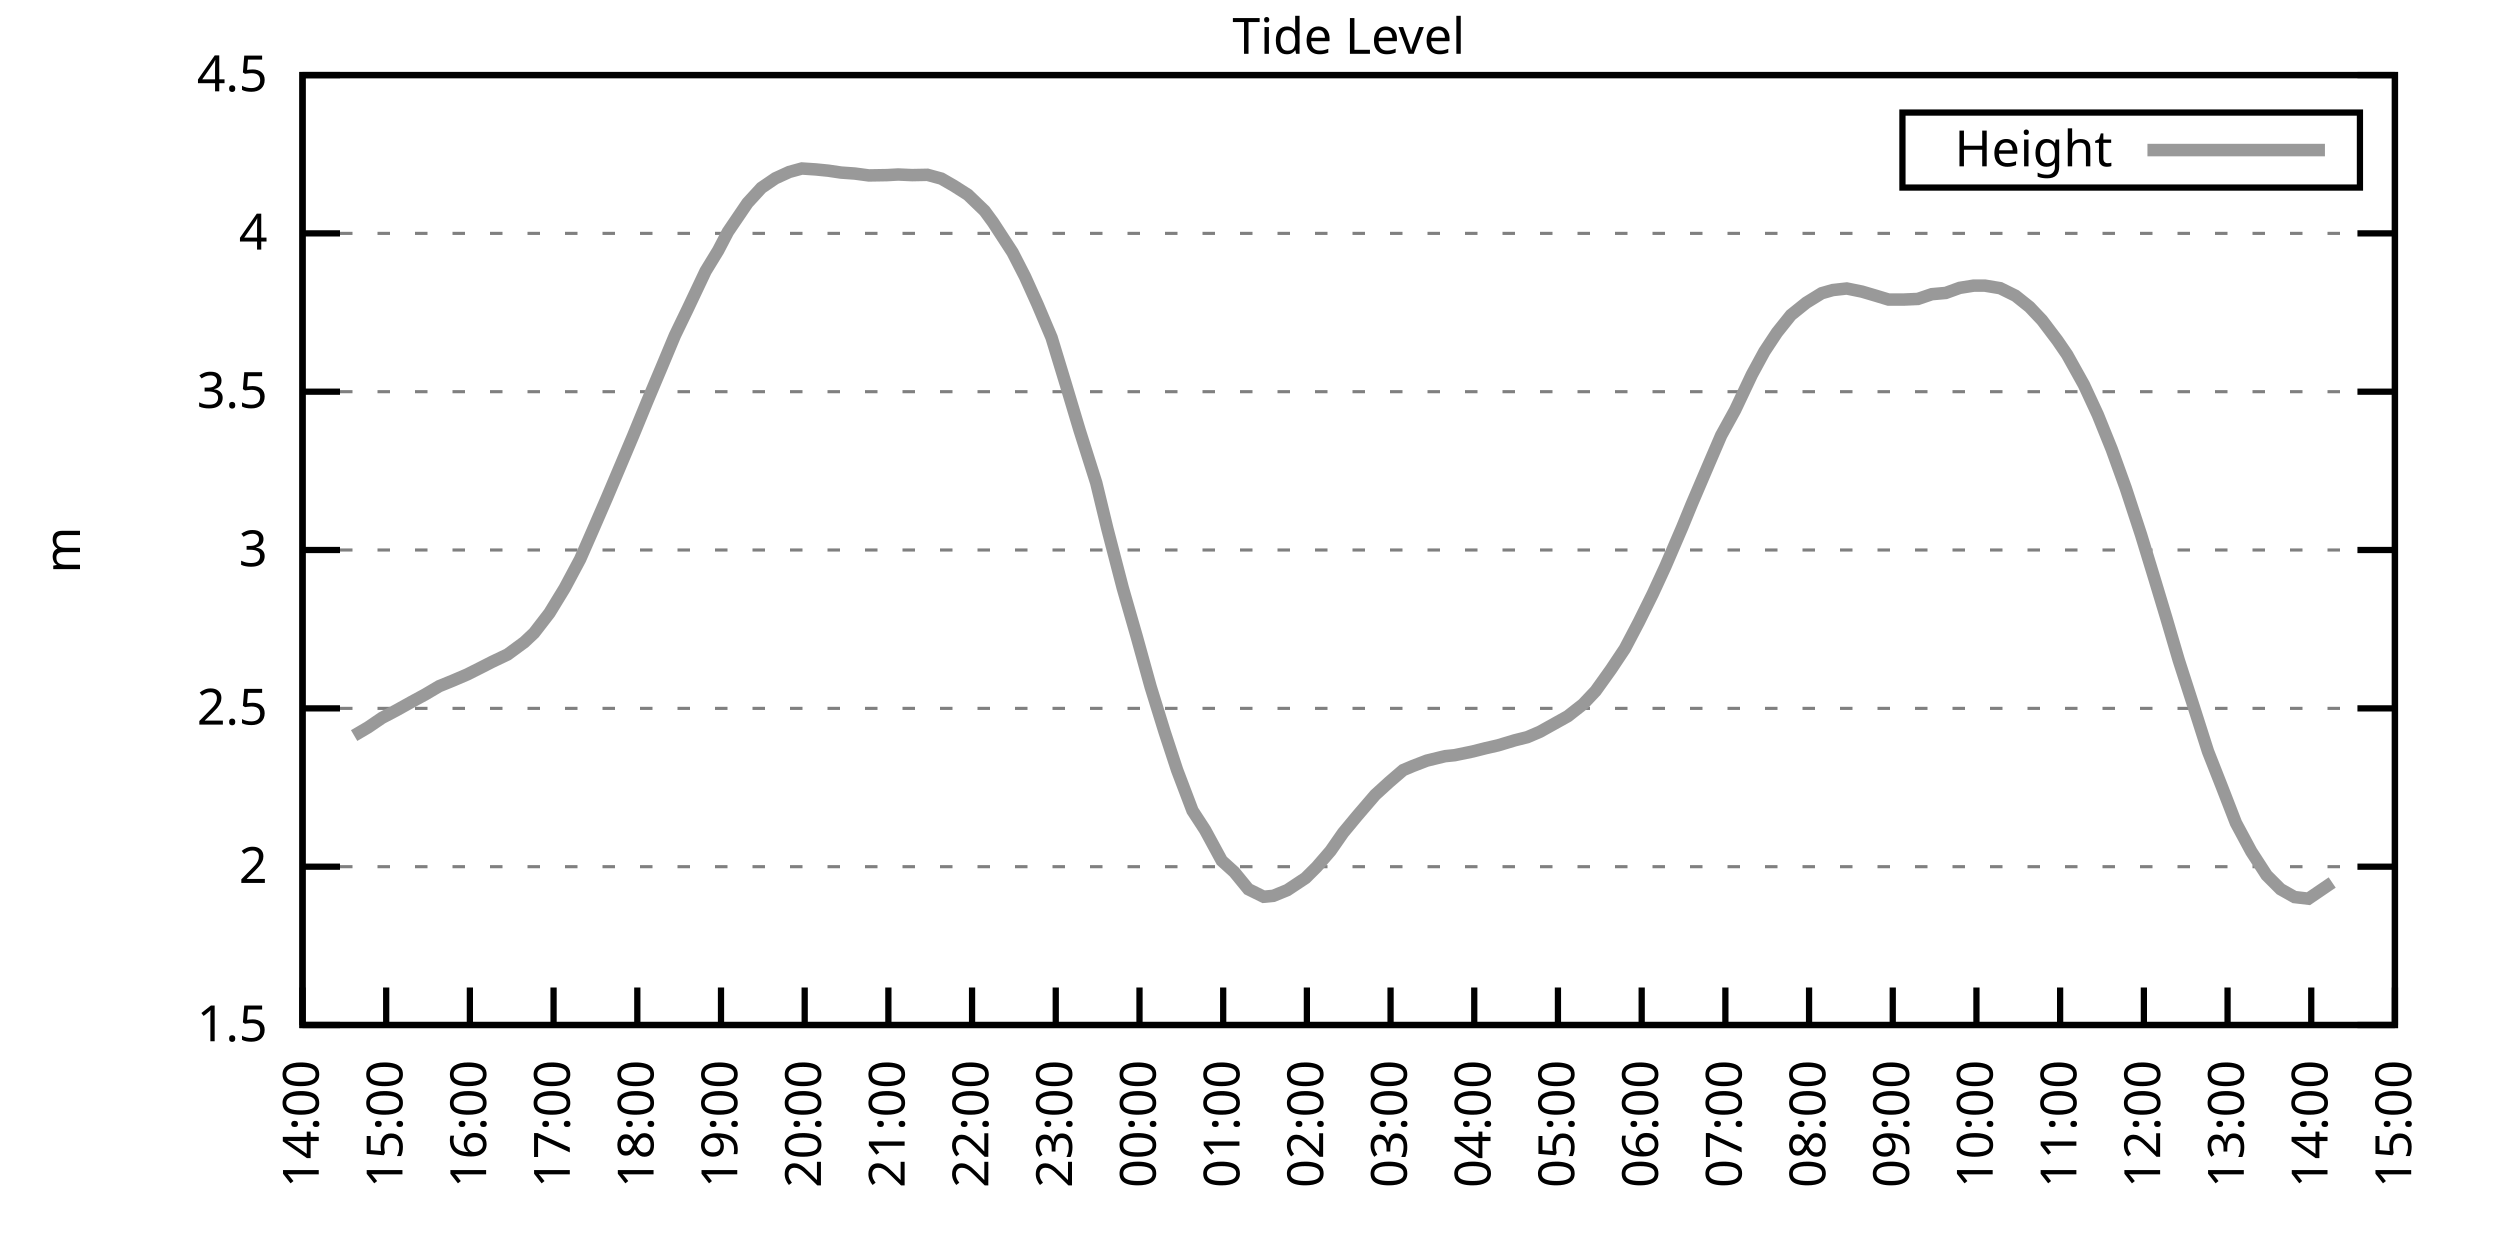
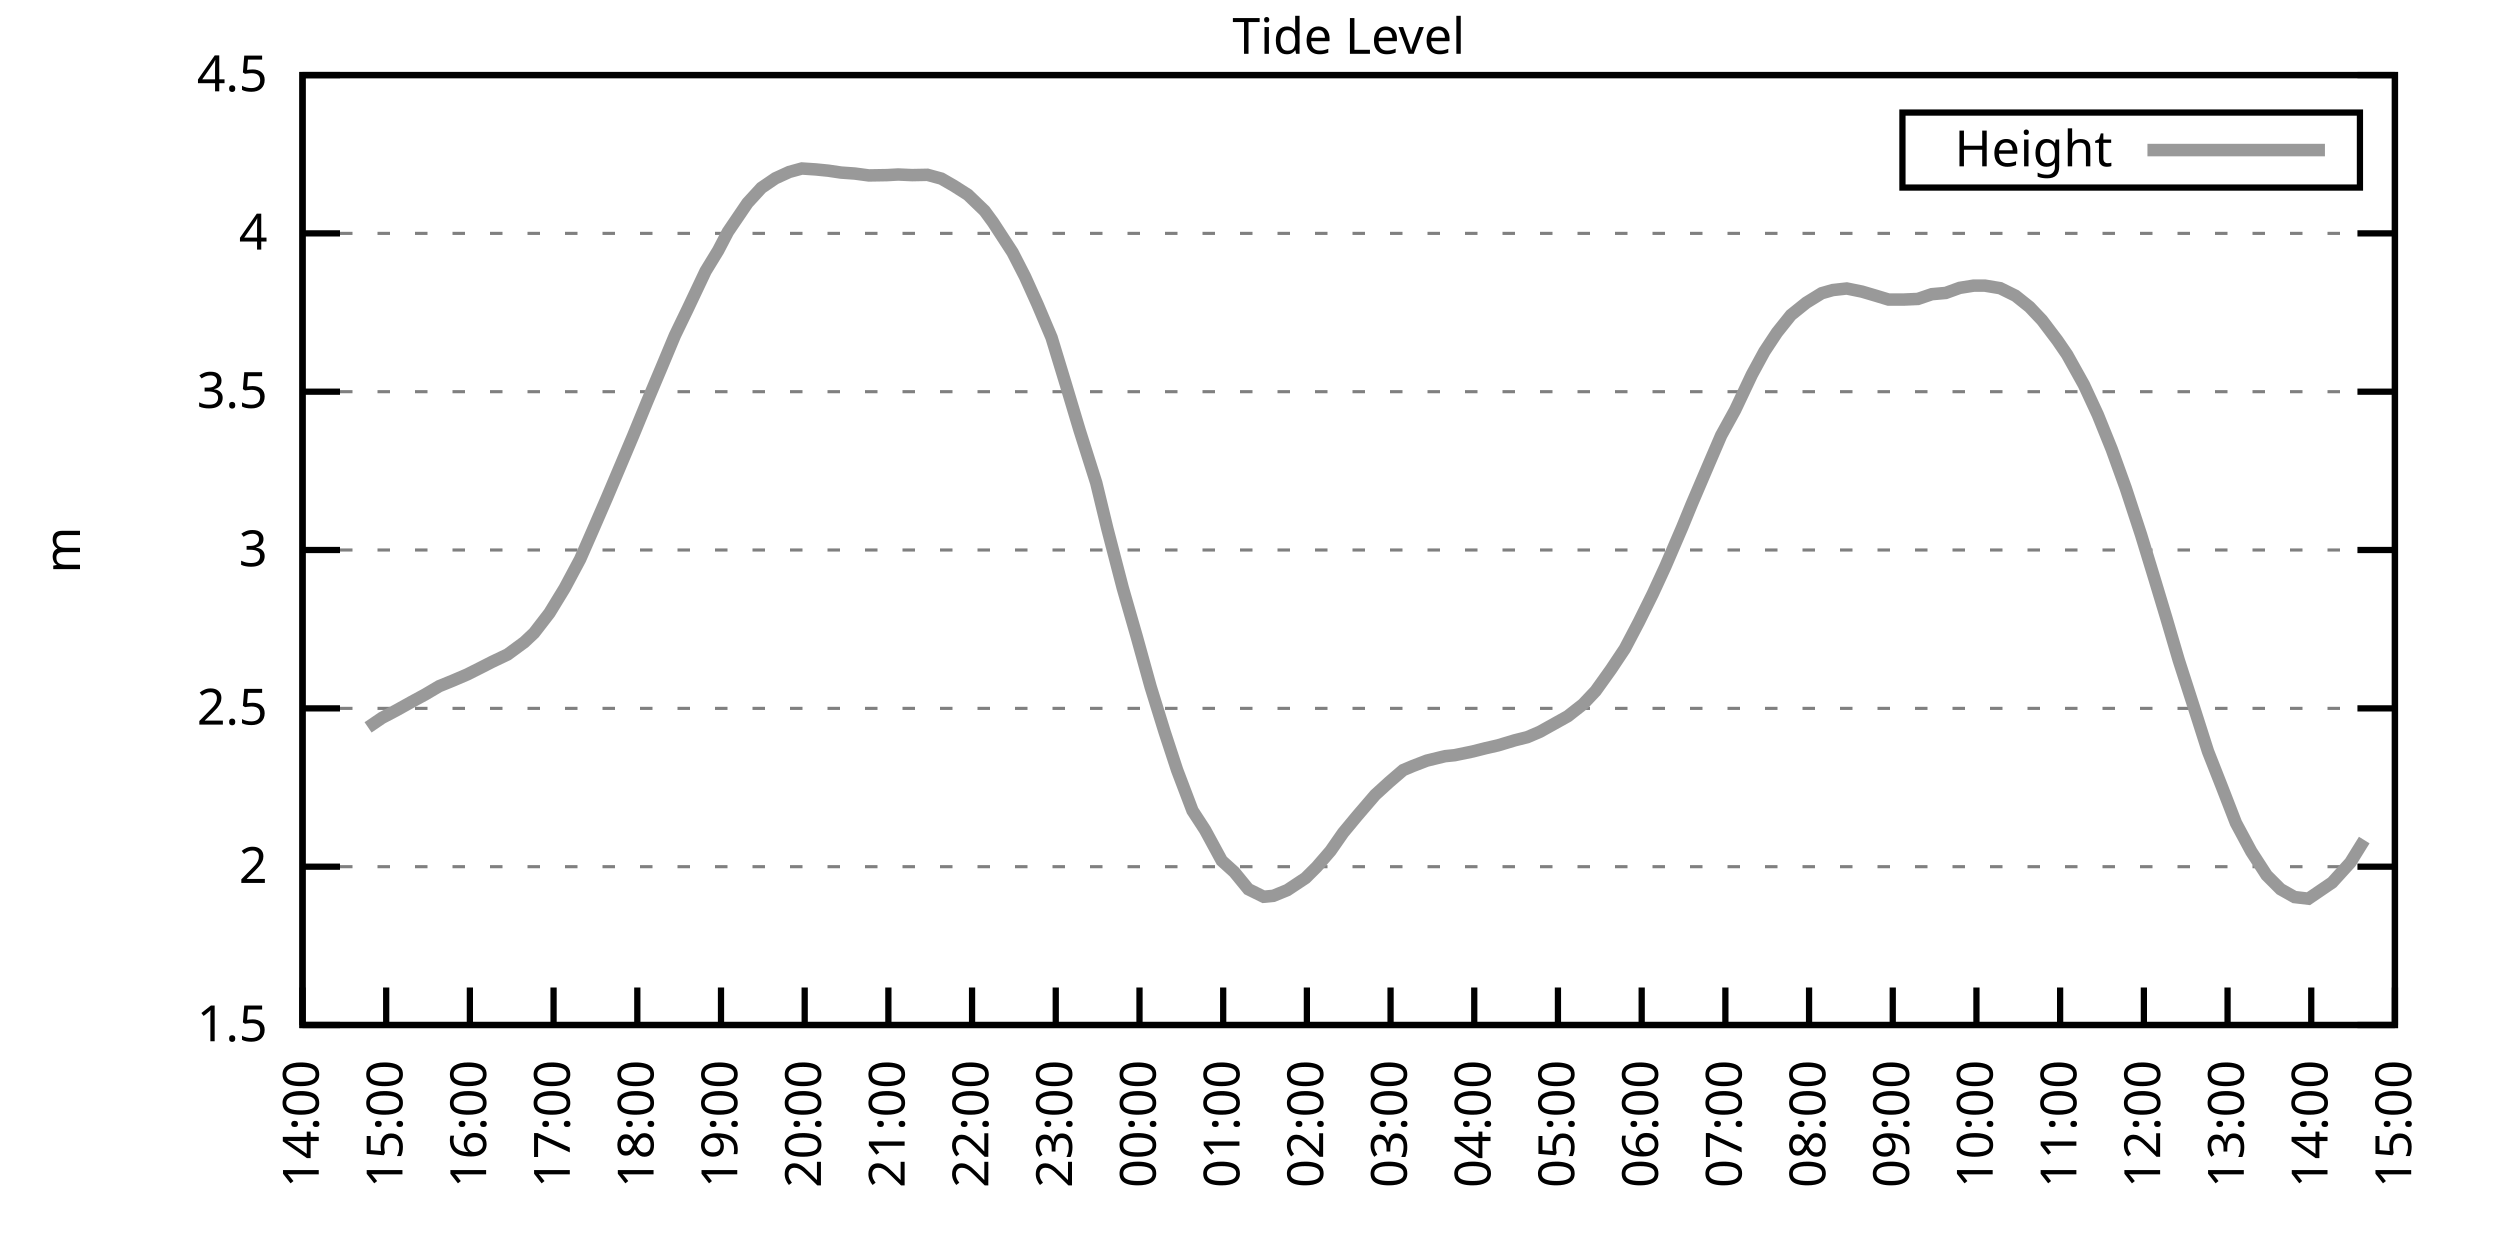
<svg xmlns="http://www.w3.org/2000/svg" xmlns:xlink="http://www.w3.org/1999/xlink" width="400" height="200" viewBox="0 0 400 200">
  <g id="gnuplot_canvas">
    <rect x="0" y="0" width="400" height="200" fill="none" />
    <defs>
      <circle id="gpDot" r="0.5" stroke-width="0.5" stroke="currentColor" />
      <path id="gpPt0" stroke-width="0.333" stroke="currentColor" d="M-1,0 h2 M0,-1 v2" />
      <path id="gpPt1" stroke-width="0.333" stroke="currentColor" d="M-1,-1 L1,1 M1,-1 L-1,1" />
      <path id="gpPt2" stroke-width="0.333" stroke="currentColor" d="M-1,0 L1,0 M0,-1 L0,1 M-1,-1 L1,1 M-1,1 L1,-1" />
      <rect id="gpPt3" stroke-width="0.333" stroke="currentColor" x="-1" y="-1" width="2" height="2" />
      <rect id="gpPt4" stroke-width="0.333" stroke="currentColor" fill="currentColor" x="-1" y="-1" width="2" height="2" />
      <circle id="gpPt5" stroke-width="0.333" stroke="currentColor" cx="0" cy="0" r="1" />
      <use xlink:href="#gpPt5" id="gpPt6" fill="currentColor" stroke="none" />
      <path id="gpPt7" stroke-width="0.333" stroke="currentColor" d="M0,-1.33 L-1.33,0.67 L1.33,0.67 z" />
      <use xlink:href="#gpPt7" id="gpPt8" fill="currentColor" stroke="none" />
      <use xlink:href="#gpPt7" id="gpPt9" stroke="currentColor" transform="rotate(180)" />
      <use xlink:href="#gpPt9" id="gpPt10" fill="currentColor" stroke="none" />
      <use xlink:href="#gpPt3" id="gpPt11" stroke="currentColor" transform="rotate(45)" />
      <use xlink:href="#gpPt11" id="gpPt12" fill="currentColor" stroke="none" />
      <path id="gpPt13" stroke-width="0.333" stroke="currentColor" d="M0,1.330 L1.265,0.411 L0.782,-1.067 L-0.782,-1.076 L-1.265,0.411 z" />
      <use xlink:href="#gpPt13" id="gpPt14" fill="currentColor" stroke="none" />
      <filter id="textbox" filterUnits="objectBoundingBox" x="0" y="0" height="1" width="1">
        <feFlood flood-color="white" flood-opacity="1" result="bgnd" />
        <feComposite in="SourceGraphic" in2="bgnd" operator="atop" />
      </filter>
      <filter id="greybox" filterUnits="objectBoundingBox" x="0" y="0" height="1" width="1">
        <feFlood flood-color="lightgrey" flood-opacity="1" result="grey" />
        <feComposite in="SourceGraphic" in2="grey" operator="atop" />
      </filter>
    </defs>
    <g fill="none" color="white" stroke="currentColor" stroke-width="1.00" stroke-linecap="butt" stroke-linejoin="miter">
</g>
    <g fill="none" color="black" stroke="currentColor" stroke-width="1.00" stroke-linecap="butt" stroke-linejoin="miter">
      <g stroke="none" shape-rendering="crispEdges">
        <polygon fill="rgb(255, 255, 255)" points="48.40,164.00 383.18,164.00 383.18,12.02 48.40,12.02 " />
      </g>
    </g>
    <g fill="none" color="black" stroke="currentColor" stroke-width="1.00" stroke-linecap="butt" stroke-linejoin="miter">
</g>
    <g fill="none" color="black" stroke="black" stroke-width="0.50" stroke-linecap="butt" stroke-linejoin="miter">
</g>
    <g fill="none" color="gray" stroke="currentColor" stroke-width="0.50" stroke-linecap="butt" stroke-linejoin="miter">
      <path stroke="gray" stroke-dasharray="2,4" class="gridline" d="M48.40,164.00 L383.19,164.00  " />
    </g>
    <g fill="none" color="gray" stroke="gray" stroke-width="1.00" stroke-linecap="butt" stroke-linejoin="miter">
</g>
    <g fill="none" color="black" stroke="currentColor" stroke-width="1.00" stroke-linecap="butt" stroke-linejoin="miter">
      <path stroke="black" d="M48.40,164.00 L54.40,164.00 M383.19,164.00 L377.19,164.00  " />
      <g transform="translate(42.80,166.60)" stroke="none" fill="black" font-family="Sans" font-size="8.00" text-anchor="end">
        <text>
          <tspan font-family="Sans"> 1.5</tspan>
        </text>
      </g>
    </g>
    <g fill="none" color="black" stroke="currentColor" stroke-width="1.00" stroke-linecap="butt" stroke-linejoin="miter">
</g>
    <g fill="none" color="black" stroke="black" stroke-width="0.50" stroke-linecap="butt" stroke-linejoin="miter">
</g>
    <g fill="none" color="gray" stroke="currentColor" stroke-width="0.50" stroke-linecap="butt" stroke-linejoin="miter">
      <path stroke="gray" stroke-dasharray="2,4" class="gridline" d="M48.40,138.67 L383.19,138.67  " />
    </g>
    <g fill="none" color="gray" stroke="gray" stroke-width="1.00" stroke-linecap="butt" stroke-linejoin="miter">
</g>
    <g fill="none" color="black" stroke="currentColor" stroke-width="1.00" stroke-linecap="butt" stroke-linejoin="miter">
      <path stroke="black" d="M48.40,138.67 L54.40,138.67 M383.19,138.67 L377.19,138.67  " />
      <g transform="translate(42.80,141.27)" stroke="none" fill="black" font-family="Sans" font-size="8.00" text-anchor="end">
        <text>
          <tspan font-family="Sans"> 2</tspan>
        </text>
      </g>
    </g>
    <g fill="none" color="black" stroke="currentColor" stroke-width="1.00" stroke-linecap="butt" stroke-linejoin="miter">
</g>
    <g fill="none" color="black" stroke="black" stroke-width="0.50" stroke-linecap="butt" stroke-linejoin="miter">
</g>
    <g fill="none" color="gray" stroke="currentColor" stroke-width="0.50" stroke-linecap="butt" stroke-linejoin="miter">
      <path stroke="gray" stroke-dasharray="2,4" class="gridline" d="M48.40,113.34 L383.19,113.34  " />
    </g>
    <g fill="none" color="gray" stroke="gray" stroke-width="1.00" stroke-linecap="butt" stroke-linejoin="miter">
</g>
    <g fill="none" color="black" stroke="currentColor" stroke-width="1.00" stroke-linecap="butt" stroke-linejoin="miter">
      <path stroke="black" d="M48.40,113.34 L54.40,113.34 M383.19,113.34 L377.19,113.34  " />
      <g transform="translate(42.80,115.94)" stroke="none" fill="black" font-family="Sans" font-size="8.00" text-anchor="end">
        <text>
          <tspan font-family="Sans"> 2.5</tspan>
        </text>
      </g>
    </g>
    <g fill="none" color="black" stroke="currentColor" stroke-width="1.00" stroke-linecap="butt" stroke-linejoin="miter">
</g>
    <g fill="none" color="black" stroke="black" stroke-width="0.50" stroke-linecap="butt" stroke-linejoin="miter">
</g>
    <g fill="none" color="gray" stroke="currentColor" stroke-width="0.50" stroke-linecap="butt" stroke-linejoin="miter">
      <path stroke="gray" stroke-dasharray="2,4" class="gridline" d="M48.40,88.00 L383.19,88.00  " />
    </g>
    <g fill="none" color="gray" stroke="gray" stroke-width="1.00" stroke-linecap="butt" stroke-linejoin="miter">
</g>
    <g fill="none" color="black" stroke="currentColor" stroke-width="1.00" stroke-linecap="butt" stroke-linejoin="miter">
      <path stroke="black" d="M48.40,88.00 L54.40,88.00 M383.19,88.00 L377.19,88.00  " />
      <g transform="translate(42.80,90.60)" stroke="none" fill="black" font-family="Sans" font-size="8.00" text-anchor="end">
        <text>
          <tspan font-family="Sans"> 3</tspan>
        </text>
      </g>
    </g>
    <g fill="none" color="black" stroke="currentColor" stroke-width="1.00" stroke-linecap="butt" stroke-linejoin="miter">
</g>
    <g fill="none" color="black" stroke="black" stroke-width="0.50" stroke-linecap="butt" stroke-linejoin="miter">
</g>
    <g fill="none" color="gray" stroke="currentColor" stroke-width="0.50" stroke-linecap="butt" stroke-linejoin="miter">
      <path stroke="gray" stroke-dasharray="2,4" class="gridline" d="M48.40,62.67 L383.19,62.67  " />
    </g>
    <g fill="none" color="gray" stroke="gray" stroke-width="1.00" stroke-linecap="butt" stroke-linejoin="miter">
</g>
    <g fill="none" color="black" stroke="currentColor" stroke-width="1.00" stroke-linecap="butt" stroke-linejoin="miter">
      <path stroke="black" d="M48.40,62.67 L54.40,62.67 M383.19,62.67 L377.19,62.67  " />
      <g transform="translate(42.80,65.27)" stroke="none" fill="black" font-family="Sans" font-size="8.00" text-anchor="end">
        <text>
          <tspan font-family="Sans"> 3.5</tspan>
        </text>
      </g>
    </g>
    <g fill="none" color="black" stroke="currentColor" stroke-width="1.00" stroke-linecap="butt" stroke-linejoin="miter">
</g>
    <g fill="none" color="black" stroke="black" stroke-width="0.50" stroke-linecap="butt" stroke-linejoin="miter">
</g>
    <g fill="none" color="gray" stroke="currentColor" stroke-width="0.50" stroke-linecap="butt" stroke-linejoin="miter">
      <path stroke="gray" stroke-dasharray="2,4" class="gridline" d="M48.40,37.34 L383.19,37.34  " />
    </g>
    <g fill="none" color="gray" stroke="gray" stroke-width="1.00" stroke-linecap="butt" stroke-linejoin="miter">
</g>
    <g fill="none" color="black" stroke="currentColor" stroke-width="1.00" stroke-linecap="butt" stroke-linejoin="miter">
      <path stroke="black" d="M48.40,37.34 L54.40,37.34 M383.19,37.34 L377.19,37.34  " />
      <g transform="translate(42.80,39.94)" stroke="none" fill="black" font-family="Sans" font-size="8.00" text-anchor="end">
        <text>
          <tspan font-family="Sans"> 4</tspan>
        </text>
      </g>
    </g>
    <g fill="none" color="black" stroke="currentColor" stroke-width="1.00" stroke-linecap="butt" stroke-linejoin="miter">
</g>
    <g fill="none" color="black" stroke="black" stroke-width="0.50" stroke-linecap="butt" stroke-linejoin="miter">
</g>
    <g fill="none" color="gray" stroke="currentColor" stroke-width="0.50" stroke-linecap="butt" stroke-linejoin="miter">
      <path stroke="gray" stroke-dasharray="2,4" class="gridline" d="M48.40,12.01 L383.19,12.01  " />
    </g>
    <g fill="none" color="gray" stroke="gray" stroke-width="1.00" stroke-linecap="butt" stroke-linejoin="miter">
</g>
    <g fill="none" color="black" stroke="currentColor" stroke-width="1.00" stroke-linecap="butt" stroke-linejoin="miter">
      <path stroke="black" d="M48.40,12.01 L54.40,12.01 M383.19,12.01 L377.19,12.01  " />
      <g transform="translate(42.80,14.61)" stroke="none" fill="black" font-family="Sans" font-size="8.00" text-anchor="end">
        <text>
          <tspan font-family="Sans"> 4.5</tspan>
        </text>
      </g>
    </g>
    <g fill="none" color="black" stroke="currentColor" stroke-width="1.00" stroke-linecap="butt" stroke-linejoin="miter">
      <path stroke="black" d="M48.40,164.00 L48.40,158.00  " />
      <g transform="translate(51.00,169.60) rotate(270.00)" stroke="none" fill="black" font-family="Sans" font-size="8.00" text-anchor="end">
        <text>
          <tspan font-family="Sans">14:00</tspan>
        </text>
      </g>
    </g>
    <g fill="none" color="black" stroke="currentColor" stroke-width="1.00" stroke-linecap="butt" stroke-linejoin="miter">
      <path stroke="black" d="M61.79,164.00 L61.79,158.00  " />
      <g transform="translate(64.39,169.60) rotate(270.00)" stroke="none" fill="black" font-family="Sans" font-size="8.00" text-anchor="end">
        <text>
          <tspan font-family="Sans">15:00</tspan>
        </text>
      </g>
    </g>
    <g fill="none" color="black" stroke="currentColor" stroke-width="1.00" stroke-linecap="butt" stroke-linejoin="miter">
      <path stroke="black" d="M75.18,164.00 L75.18,158.00  " />
      <g transform="translate(77.78,169.60) rotate(270.00)" stroke="none" fill="black" font-family="Sans" font-size="8.00" text-anchor="end">
        <text>
          <tspan font-family="Sans">16:00</tspan>
        </text>
      </g>
    </g>
    <g fill="none" color="black" stroke="currentColor" stroke-width="1.00" stroke-linecap="butt" stroke-linejoin="miter">
      <path stroke="black" d="M88.57,164.00 L88.57,158.00  " />
      <g transform="translate(91.17,169.60) rotate(270.00)" stroke="none" fill="black" font-family="Sans" font-size="8.00" text-anchor="end">
        <text>
          <tspan font-family="Sans">17:00</tspan>
        </text>
      </g>
    </g>
    <g fill="none" color="black" stroke="currentColor" stroke-width="1.00" stroke-linecap="butt" stroke-linejoin="miter">
      <path stroke="black" d="M101.97,164.00 L101.97,158.00  " />
      <g transform="translate(104.57,169.60) rotate(270.00)" stroke="none" fill="black" font-family="Sans" font-size="8.00" text-anchor="end">
        <text>
          <tspan font-family="Sans">18:00</tspan>
        </text>
      </g>
    </g>
    <g fill="none" color="black" stroke="currentColor" stroke-width="1.00" stroke-linecap="butt" stroke-linejoin="miter">
      <path stroke="black" d="M115.36,164.00 L115.36,158.00  " />
      <g transform="translate(117.96,169.60) rotate(270.00)" stroke="none" fill="black" font-family="Sans" font-size="8.00" text-anchor="end">
        <text>
          <tspan font-family="Sans">19:00</tspan>
        </text>
      </g>
    </g>
    <g fill="none" color="black" stroke="currentColor" stroke-width="1.00" stroke-linecap="butt" stroke-linejoin="miter">
      <path stroke="black" d="M128.75,164.00 L128.75,158.00  " />
      <g transform="translate(131.35,169.60) rotate(270.00)" stroke="none" fill="black" font-family="Sans" font-size="8.00" text-anchor="end">
        <text>
          <tspan font-family="Sans">20:00</tspan>
        </text>
      </g>
    </g>
    <g fill="none" color="black" stroke="currentColor" stroke-width="1.00" stroke-linecap="butt" stroke-linejoin="miter">
      <path stroke="black" d="M142.14,164.00 L142.14,158.00  " />
      <g transform="translate(144.74,169.60) rotate(270.00)" stroke="none" fill="black" font-family="Sans" font-size="8.00" text-anchor="end">
        <text>
          <tspan font-family="Sans">21:00</tspan>
        </text>
      </g>
    </g>
    <g fill="none" color="black" stroke="currentColor" stroke-width="1.00" stroke-linecap="butt" stroke-linejoin="miter">
      <path stroke="black" d="M155.53,164.00 L155.53,158.00  " />
      <g transform="translate(158.13,169.60) rotate(270.00)" stroke="none" fill="black" font-family="Sans" font-size="8.00" text-anchor="end">
        <text>
          <tspan font-family="Sans">22:00</tspan>
        </text>
      </g>
    </g>
    <g fill="none" color="black" stroke="currentColor" stroke-width="1.00" stroke-linecap="butt" stroke-linejoin="miter">
      <path stroke="black" d="M168.92,164.00 L168.92,158.00  " />
      <g transform="translate(171.52,169.60) rotate(270.00)" stroke="none" fill="black" font-family="Sans" font-size="8.00" text-anchor="end">
        <text>
          <tspan font-family="Sans">23:00</tspan>
        </text>
      </g>
    </g>
    <g fill="none" color="black" stroke="currentColor" stroke-width="1.00" stroke-linecap="butt" stroke-linejoin="miter">
      <path stroke="black" d="M182.32,164.00 L182.32,158.00  " />
      <g transform="translate(184.92,169.60) rotate(270.00)" stroke="none" fill="black" font-family="Sans" font-size="8.00" text-anchor="end">
        <text>
          <tspan font-family="Sans">00:00</tspan>
        </text>
      </g>
    </g>
    <g fill="none" color="black" stroke="currentColor" stroke-width="1.00" stroke-linecap="butt" stroke-linejoin="miter">
      <path stroke="black" d="M195.71,164.00 L195.71,158.00  " />
      <g transform="translate(198.31,169.60) rotate(270.00)" stroke="none" fill="black" font-family="Sans" font-size="8.00" text-anchor="end">
        <text>
          <tspan font-family="Sans">01:00</tspan>
        </text>
      </g>
    </g>
    <g fill="none" color="black" stroke="currentColor" stroke-width="1.00" stroke-linecap="butt" stroke-linejoin="miter">
      <path stroke="black" d="M209.10,164.00 L209.10,158.00  " />
      <g transform="translate(211.70,169.60) rotate(270.00)" stroke="none" fill="black" font-family="Sans" font-size="8.00" text-anchor="end">
        <text>
          <tspan font-family="Sans">02:00</tspan>
        </text>
      </g>
    </g>
    <g fill="none" color="black" stroke="currentColor" stroke-width="1.00" stroke-linecap="butt" stroke-linejoin="miter">
      <path stroke="black" d="M222.49,164.00 L222.49,158.00  " />
      <g transform="translate(225.09,169.60) rotate(270.00)" stroke="none" fill="black" font-family="Sans" font-size="8.00" text-anchor="end">
        <text>
          <tspan font-family="Sans">03:00</tspan>
        </text>
      </g>
    </g>
    <g fill="none" color="black" stroke="currentColor" stroke-width="1.00" stroke-linecap="butt" stroke-linejoin="miter">
      <path stroke="black" d="M235.88,164.00 L235.88,158.00  " />
      <g transform="translate(238.48,169.60) rotate(270.00)" stroke="none" fill="black" font-family="Sans" font-size="8.00" text-anchor="end">
        <text>
          <tspan font-family="Sans">04:00</tspan>
        </text>
      </g>
    </g>
    <g fill="none" color="black" stroke="currentColor" stroke-width="1.00" stroke-linecap="butt" stroke-linejoin="miter">
      <path stroke="black" d="M249.27,164.00 L249.27,158.00  " />
      <g transform="translate(251.87,169.60) rotate(270.00)" stroke="none" fill="black" font-family="Sans" font-size="8.00" text-anchor="end">
        <text>
          <tspan font-family="Sans">05:00</tspan>
        </text>
      </g>
    </g>
    <g fill="none" color="black" stroke="currentColor" stroke-width="1.00" stroke-linecap="butt" stroke-linejoin="miter">
      <path stroke="black" d="M262.67,164.00 L262.67,158.00  " />
      <g transform="translate(265.27,169.60) rotate(270.00)" stroke="none" fill="black" font-family="Sans" font-size="8.00" text-anchor="end">
        <text>
          <tspan font-family="Sans">06:00</tspan>
        </text>
      </g>
    </g>
    <g fill="none" color="black" stroke="currentColor" stroke-width="1.00" stroke-linecap="butt" stroke-linejoin="miter">
      <path stroke="black" d="M276.06,164.00 L276.06,158.00  " />
      <g transform="translate(278.66,169.60) rotate(270.00)" stroke="none" fill="black" font-family="Sans" font-size="8.00" text-anchor="end">
        <text>
          <tspan font-family="Sans">07:00</tspan>
        </text>
      </g>
    </g>
    <g fill="none" color="black" stroke="currentColor" stroke-width="1.00" stroke-linecap="butt" stroke-linejoin="miter">
      <path stroke="black" d="M289.45,164.00 L289.45,158.00  " />
      <g transform="translate(292.05,169.60) rotate(270.00)" stroke="none" fill="black" font-family="Sans" font-size="8.00" text-anchor="end">
        <text>
          <tspan font-family="Sans">08:00</tspan>
        </text>
      </g>
    </g>
    <g fill="none" color="black" stroke="currentColor" stroke-width="1.00" stroke-linecap="butt" stroke-linejoin="miter">
      <path stroke="black" d="M302.84,164.00 L302.84,158.00  " />
      <g transform="translate(305.44,169.60) rotate(270.00)" stroke="none" fill="black" font-family="Sans" font-size="8.00" text-anchor="end">
        <text>
          <tspan font-family="Sans">09:00</tspan>
        </text>
      </g>
    </g>
    <g fill="none" color="black" stroke="currentColor" stroke-width="1.00" stroke-linecap="butt" stroke-linejoin="miter">
      <path stroke="black" d="M316.23,164.00 L316.23,158.00  " />
      <g transform="translate(318.83,169.60) rotate(270.00)" stroke="none" fill="black" font-family="Sans" font-size="8.00" text-anchor="end">
        <text>
          <tspan font-family="Sans">10:00</tspan>
        </text>
      </g>
    </g>
    <g fill="none" color="black" stroke="currentColor" stroke-width="1.00" stroke-linecap="butt" stroke-linejoin="miter">
      <path stroke="black" d="M329.62,164.00 L329.62,158.00  " />
      <g transform="translate(332.22,169.60) rotate(270.00)" stroke="none" fill="black" font-family="Sans" font-size="8.00" text-anchor="end">
        <text>
          <tspan font-family="Sans">11:00</tspan>
        </text>
      </g>
    </g>
    <g fill="none" color="black" stroke="currentColor" stroke-width="1.00" stroke-linecap="butt" stroke-linejoin="miter">
      <path stroke="black" d="M343.02,164.00 L343.02,158.00  " />
      <g transform="translate(345.62,169.60) rotate(270.00)" stroke="none" fill="black" font-family="Sans" font-size="8.00" text-anchor="end">
        <text>
          <tspan font-family="Sans">12:00</tspan>
        </text>
      </g>
    </g>
    <g fill="none" color="black" stroke="currentColor" stroke-width="1.00" stroke-linecap="butt" stroke-linejoin="miter">
      <path stroke="black" d="M356.41,164.00 L356.41,158.00  " />
      <g transform="translate(359.01,169.60) rotate(270.00)" stroke="none" fill="black" font-family="Sans" font-size="8.00" text-anchor="end">
        <text>
          <tspan font-family="Sans">13:00</tspan>
        </text>
      </g>
    </g>
    <g fill="none" color="black" stroke="currentColor" stroke-width="1.00" stroke-linecap="butt" stroke-linejoin="miter">
      <path stroke="black" d="M369.80,164.00 L369.80,158.00  " />
      <g transform="translate(372.40,169.60) rotate(270.00)" stroke="none" fill="black" font-family="Sans" font-size="8.00" text-anchor="end">
        <text>
          <tspan font-family="Sans">14:00</tspan>
        </text>
      </g>
    </g>
    <g fill="none" color="black" stroke="currentColor" stroke-width="1.00" stroke-linecap="butt" stroke-linejoin="miter">
      <path stroke="black" d="M383.19,164.00 L383.19,158.00  " />
      <g transform="translate(385.79,169.60) rotate(270.00)" stroke="none" fill="black" font-family="Sans" font-size="8.00" text-anchor="end">
        <text>
          <tspan font-family="Sans">15:00</tspan>
        </text>
      </g>
    </g>
    <g fill="none" color="black" stroke="currentColor" stroke-width="1.00" stroke-linecap="butt" stroke-linejoin="miter">
</g>
    <g fill="none" color="black" stroke="currentColor" stroke-width="1.00" stroke-linecap="butt" stroke-linejoin="miter">
      <path stroke="black" d="M48.40,12.01 L48.40,164.00 L383.19,164.00 L383.19,12.01 L48.40,12.01 Z  " />
    </g>
    <g fill="none" color="black" stroke="currentColor" stroke-width="1.00" stroke-linecap="butt" stroke-linejoin="miter">
</g>
    <g fill="none" color="black" stroke="currentColor" stroke-width="1.00" stroke-linecap="butt" stroke-linejoin="miter">
      <path stroke="black" d="M304.39,30.01 L304.39,18.01 L377.59,18.01 L377.59,30.01 L304.39,30.01 Z  " />
    </g>
    <g id="Tide_level_plot_1">
      <g fill="none" color="white" stroke="black" stroke-width="2.00" stroke-linecap="butt" stroke-linejoin="miter">
</g>
      <g fill="none" color="black" stroke="currentColor" stroke-width="2.00" stroke-linecap="butt" stroke-linejoin="miter">
        <g transform="translate(337.99,26.61)" stroke="none" fill="black" font-family="Sans" font-size="8.00" text-anchor="end">
          <text>
            <tspan font-family="Sans">Height</tspan>
          </text>
        </g>
      </g>
      <g fill="none" color="black" stroke="currentColor" stroke-width="2.00" stroke-linecap="butt" stroke-linejoin="miter">
-         <path stroke="rgb(153, 153, 153)" d="M343.59,24.01 L371.99,24.01 M56.66,117.69 L58.89,116.38 L61.12,114.86 L63.35,113.69 L65.81,112.32 L68.04,111.11   L70.27,109.79 L72.50,108.88 L74.74,107.92 L76.97,106.80 L78.75,105.89 L81.21,104.72 L83.89,102.75 L85.45,101.28   L87.91,98.09 L90.36,94.08 L92.82,89.47 L94.82,84.91 L97.06,79.75 L99.29,74.48 L101.30,69.72 L103.53,64.29   L105.98,58.47 L107.99,53.66 L110.00,49.50 L112.90,43.37 L114.91,40.08 L116.47,37.09 L119.60,32.48 L121.83,30.05   L124.06,28.53 L126.29,27.51 L128.30,26.96 L130.54,27.11 L132.54,27.31 L134.55,27.61 L136.78,27.77 L139.02,28.07   L141.92,28.02 L143.70,27.92 L145.94,28.02 L148.39,27.97 L150.62,28.58 L152.63,29.74 L154.86,31.16 L157.54,33.74   L158.88,35.57 L162.01,40.38 L164.01,44.28 L166.02,48.74 L168.25,54.01 L170.49,61.36 L172.72,68.80 L175.40,77.26   L177.18,84.61 L179.64,94.08 L181.87,101.84 L184.10,109.89 L186.33,117.09 L188.34,123.22 L190.80,129.70 L192.81,132.79   L195.48,137.71 L197.49,139.53 L199.73,142.27 L202.18,143.48 L203.74,143.33 L205.97,142.42 L208.88,140.49 L210.66,138.72   L212.89,136.14 L214.90,133.25 L217.13,130.56 L220.04,127.17 L222.27,125.14 L224.50,123.22 L226.06,122.56 L228.29,121.70   L231.20,120.99 L232.76,120.83 L235.66,120.23 L237.67,119.72 L239.68,119.26 L242.36,118.45 L244.36,117.95 L246.37,117.09   L250.84,114.60 L253.29,112.68 L255.30,110.55 L257.76,107.11 L259.99,103.76 L262.22,99.51 L264.45,95.00 L266.46,90.64   L269.14,84.41 L270.70,80.61 L273.60,73.82 L275.39,69.66 L277.62,65.61 L280.30,59.94 L282.31,56.24 L284.32,53.20   L286.55,50.41 L289.00,48.44 L291.46,46.92 L293.24,46.41 L295.48,46.16 L297.93,46.66 L300.16,47.32 L302.17,47.93   L304.63,47.93 L306.86,47.83 L309.09,47.07 L311.32,46.87 L313.55,46.06 L315.79,45.70 L317.57,45.70 L320.03,46.11   L322.48,47.32 L324.71,49.10 L326.72,51.22 L329.18,54.47 L330.74,56.75 L333.42,61.56 L335.65,66.37 L337.88,71.89   L340.11,78.07 L342.57,85.57 L344.80,92.87 L346.59,98.80 L348.60,105.64 L351.05,113.24 L353.28,120.23 L355.51,125.90   L357.75,131.68 L360.20,136.24 L362.66,140.04 L364.89,142.27 L367.12,143.53 L369.35,143.79 L371.58,142.27 L373.15,141.20    " />
+         <path stroke="rgb(153, 153, 153)" d="M343.59,24.01 L371.99,24.01 M58.89,116.38 L61.12,114.86 L63.35,113.69 L65.81,112.32 L68.04,111.11 L70.27,109.79   L72.50,108.88 L74.74,107.92 L76.97,106.80 L78.75,105.89 L81.21,104.72 L83.89,102.75 L85.45,101.28 L87.91,98.09   L90.36,94.08 L92.82,89.47 L94.82,84.91 L97.06,79.75 L99.29,74.48 L101.30,69.72 L103.53,64.29 L105.98,58.47   L107.99,53.66 L110.00,49.50 L112.90,43.37 L114.91,40.08 L116.47,37.09 L119.60,32.48 L121.83,30.05 L124.06,28.53   L126.29,27.51 L128.30,26.96 L130.54,27.11 L132.54,27.31 L134.55,27.61 L136.78,27.77 L139.02,28.07 L141.92,28.02   L143.70,27.92 L145.94,28.02 L148.39,27.97 L150.62,28.58 L152.63,29.74 L154.86,31.16 L157.54,33.74 L158.88,35.57   L162.01,40.38 L164.01,44.28 L166.02,48.74 L168.25,54.01 L170.49,61.36 L172.72,68.80 L175.40,77.26 L177.18,84.61   L179.64,94.08 L181.87,101.84 L184.10,109.89 L186.33,117.09 L188.34,123.22 L190.80,129.70 L192.81,132.79 L195.48,137.71   L197.49,139.53 L199.73,142.27 L202.18,143.48 L203.74,143.33 L205.97,142.42 L208.88,140.49 L210.66,138.72 L212.89,136.14   L214.90,133.25 L217.13,130.56 L220.04,127.17 L222.27,125.14 L224.50,123.22 L226.06,122.56 L228.29,121.70 L231.20,120.99   L232.76,120.83 L235.66,120.23 L237.67,119.72 L239.68,119.26 L242.36,118.45 L244.36,117.95 L246.37,117.09 L250.84,114.60   L253.29,112.68 L255.30,110.55 L257.76,107.11 L259.99,103.76 L262.22,99.51 L264.45,95.00 L266.46,90.64 L269.14,84.41   L270.70,80.61 L273.60,73.82 L275.39,69.66 L277.62,65.61 L280.30,59.94 L282.31,56.24 L284.32,53.20 L286.55,50.41   L289.00,48.44 L291.46,46.92 L293.24,46.41 L295.48,46.16 L297.93,46.66 L300.16,47.32 L302.17,47.93 L304.63,47.93   L306.86,47.83 L309.09,47.07 L311.32,46.87 L313.55,46.06 L315.79,45.70 L317.57,45.70 L320.03,46.11 L322.48,47.32   L324.71,49.10 L326.72,51.22 L329.18,54.47 L330.74,56.75 L333.42,61.56 L335.65,66.37 L337.88,71.89 L340.11,78.07   L342.57,85.57 L344.80,92.87 L346.59,98.80 L348.60,105.64 L351.05,113.24 L353.28,120.23 L355.51,125.90 L357.75,131.68   L360.20,136.24 L362.66,140.04 L364.89,142.27 L367.12,143.53 L369.35,143.79 L371.58,142.27 L373.15,141.20 L376.05,138.01   L378.28,134.41  " />
      </g>
    </g>
    <g fill="none" color="black" stroke="currentColor" stroke-width="2.00" stroke-linecap="butt" stroke-linejoin="miter">
</g>
    <g fill="none" color="black" stroke="black" stroke-width="1.00" stroke-linecap="butt" stroke-linejoin="miter">
</g>
    <g fill="none" color="black" stroke="currentColor" stroke-width="1.00" stroke-linecap="butt" stroke-linejoin="miter">
      <path stroke="black" d="M48.40,12.01 L48.40,164.00 L383.19,164.00 L383.19,12.01 L48.40,12.01 Z  " />
      <g transform="translate(12.80,88.01) rotate(270.00)" stroke="none" fill="black" font-family="Sans" font-size="8.00" text-anchor="middle">
        <text>
          <tspan font-family="Sans">m</tspan>
        </text>
      </g>
    </g>
    <g fill="none" color="black" stroke="currentColor" stroke-width="1.00" stroke-linecap="butt" stroke-linejoin="miter">
</g>
    <g fill="none" color="black" stroke="currentColor" stroke-width="1.00" stroke-linecap="butt" stroke-linejoin="miter">
      <g transform="translate(215.79,8.61)" stroke="none" fill="black" font-family="Sans" font-size="8.00" text-anchor="middle">
        <text>
          <tspan font-family="Sans">Tide Level</tspan>
        </text>
      </g>
    </g>
    <g fill="none" color="black" stroke="currentColor" stroke-width="1.00" stroke-linecap="butt" stroke-linejoin="miter">
</g>
  </g>
</svg>
